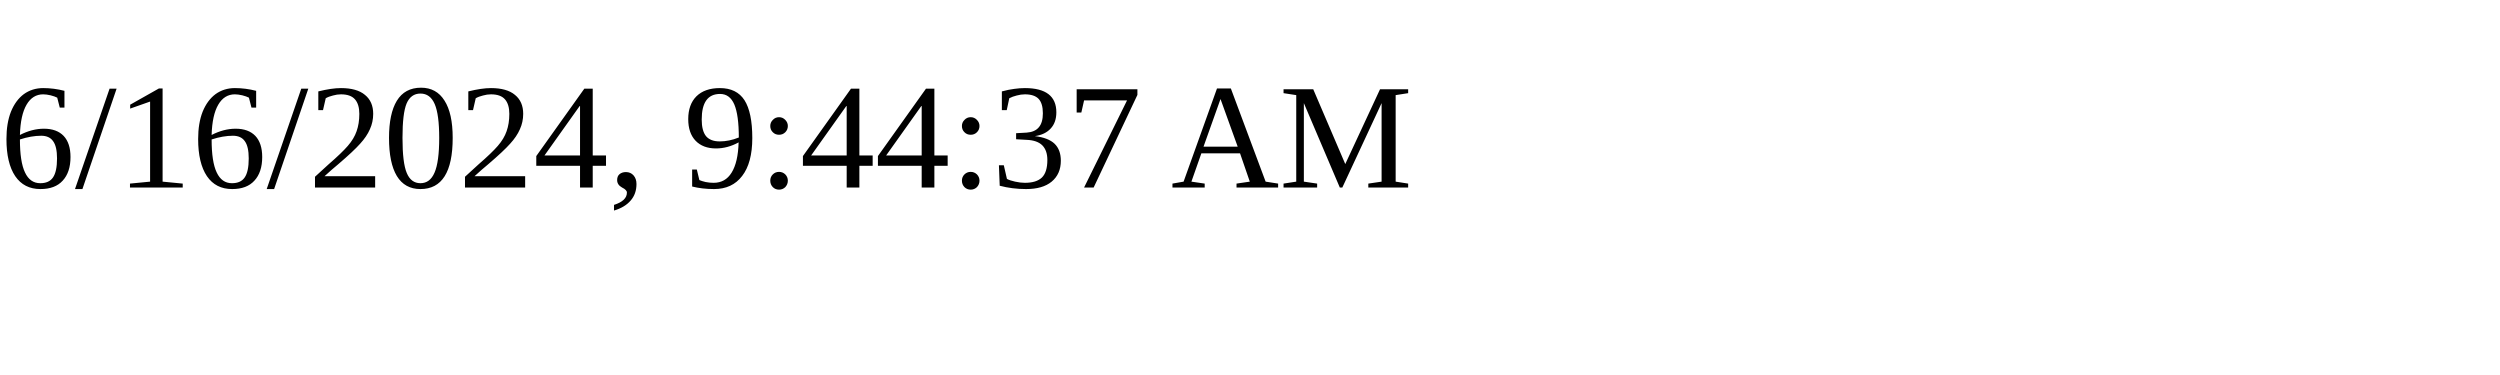
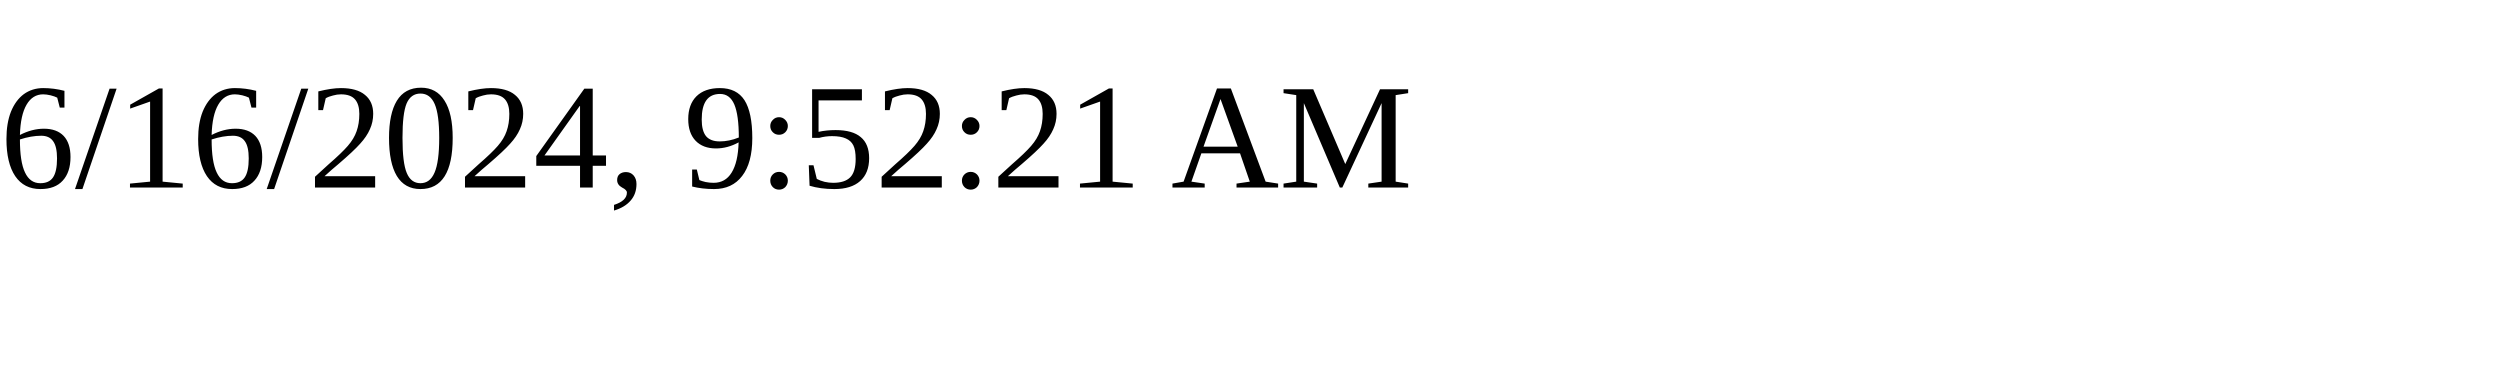
<svg xmlns="http://www.w3.org/2000/svg" height="30" width="200">
-   <text x="0" y="15">6/16/2024, 9:44:37 AM</text>
+   <text x="0" y="15">6/16/2024, 9:52:21 AM</text>
</svg>
